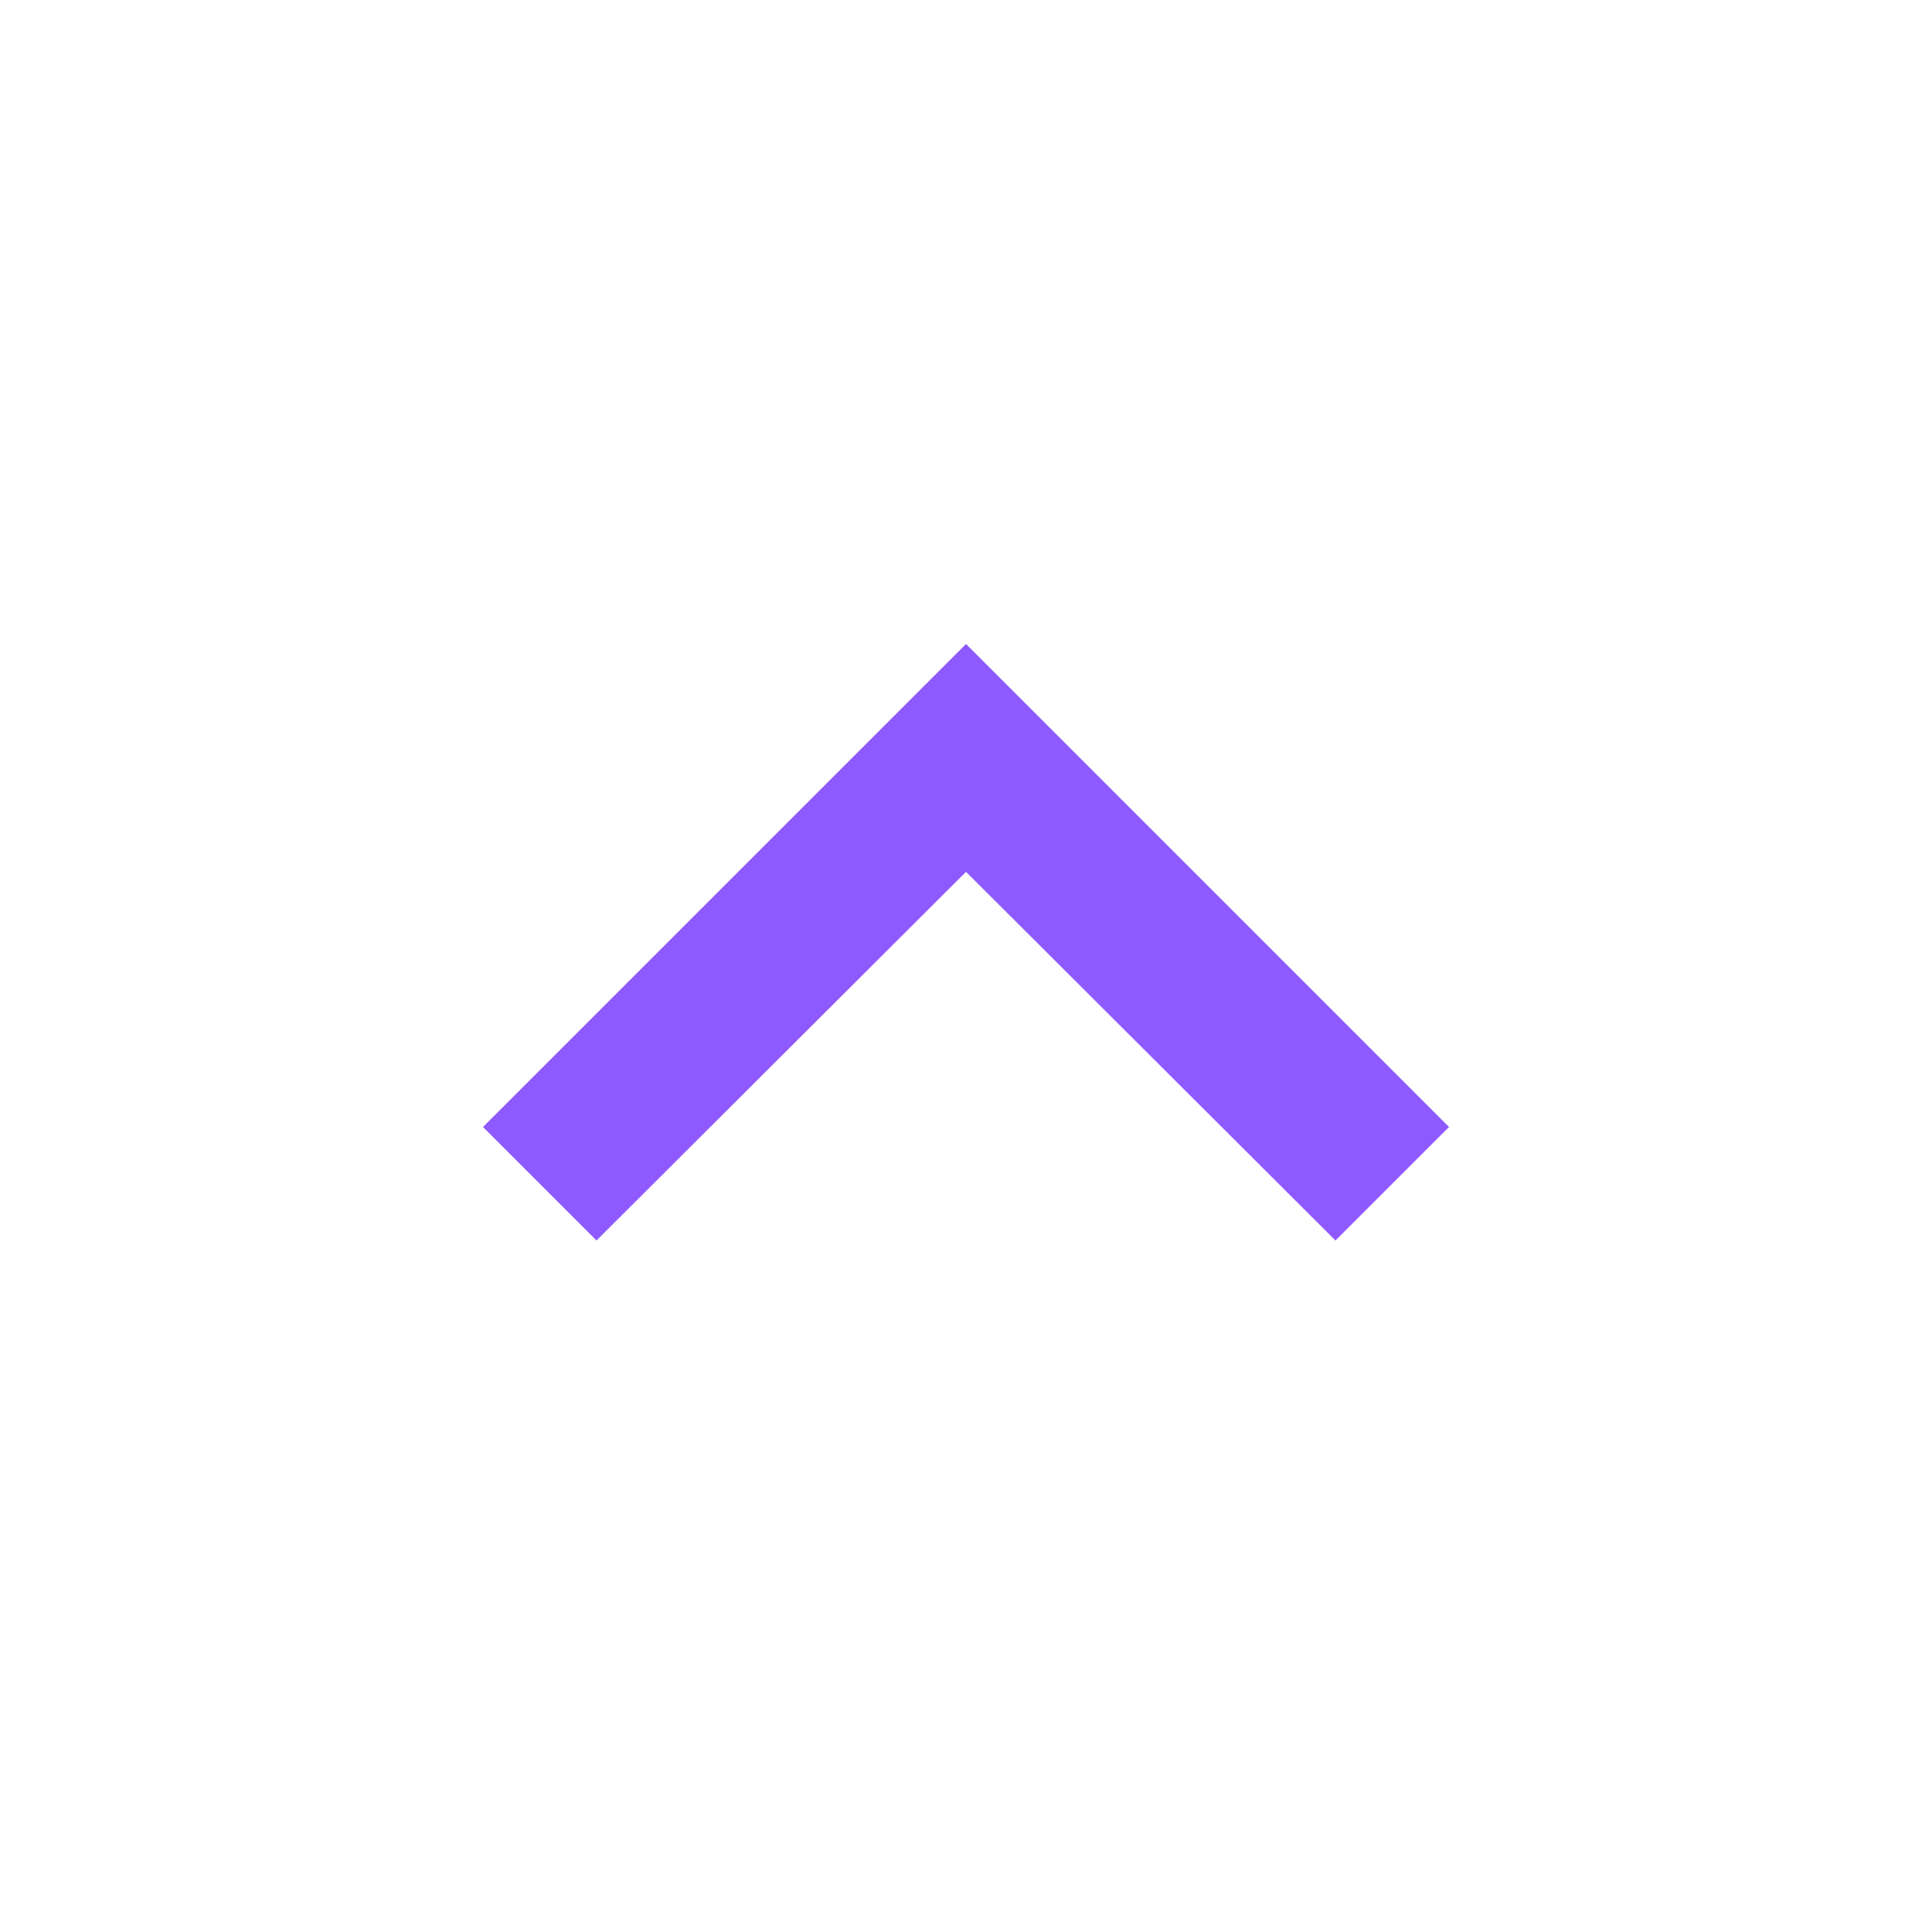
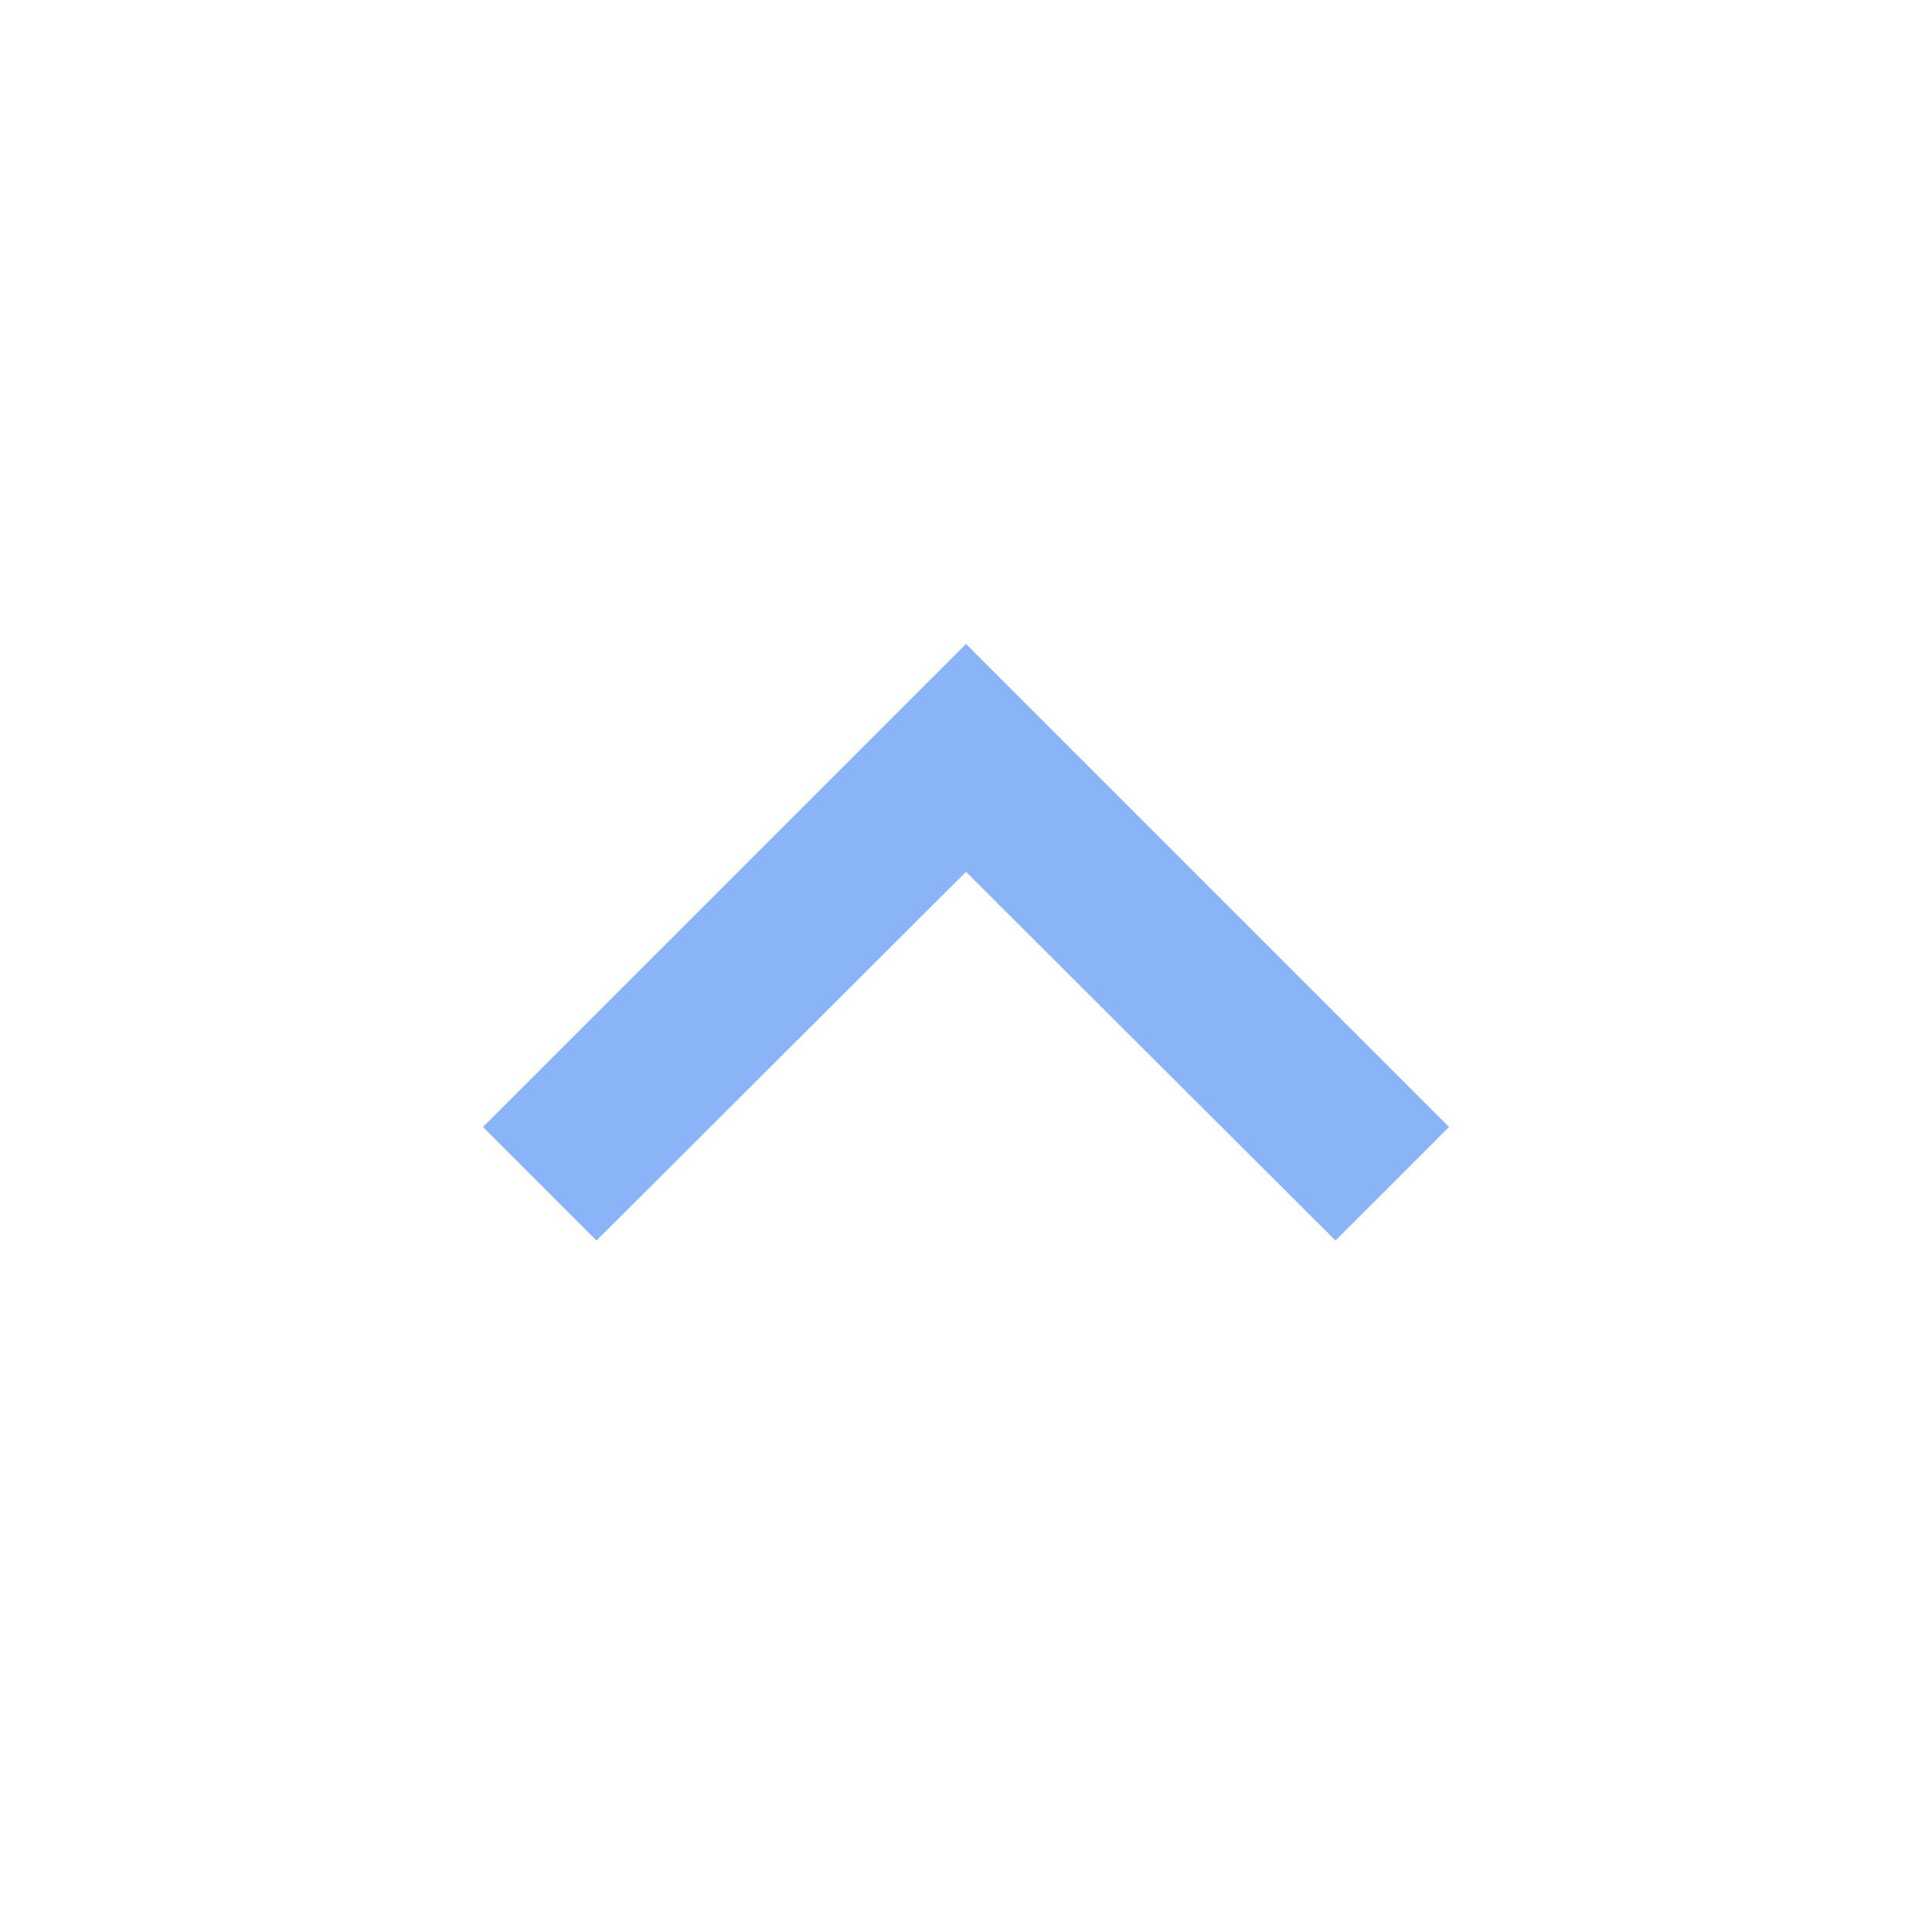
<svg xmlns="http://www.w3.org/2000/svg" width="24" height="24" viewBox="0 0 24 24">
-   <path d="M7.41 15.41L12 10.83l4.59 4.58L18 14l-6-6-6 6z" fill="#8e59ff" />
+   <path d="M7.41 15.41L12 10.83l4.59 4.58L18 14l-6-6-6 6z" fill="#8AB4F8" />
</svg>
